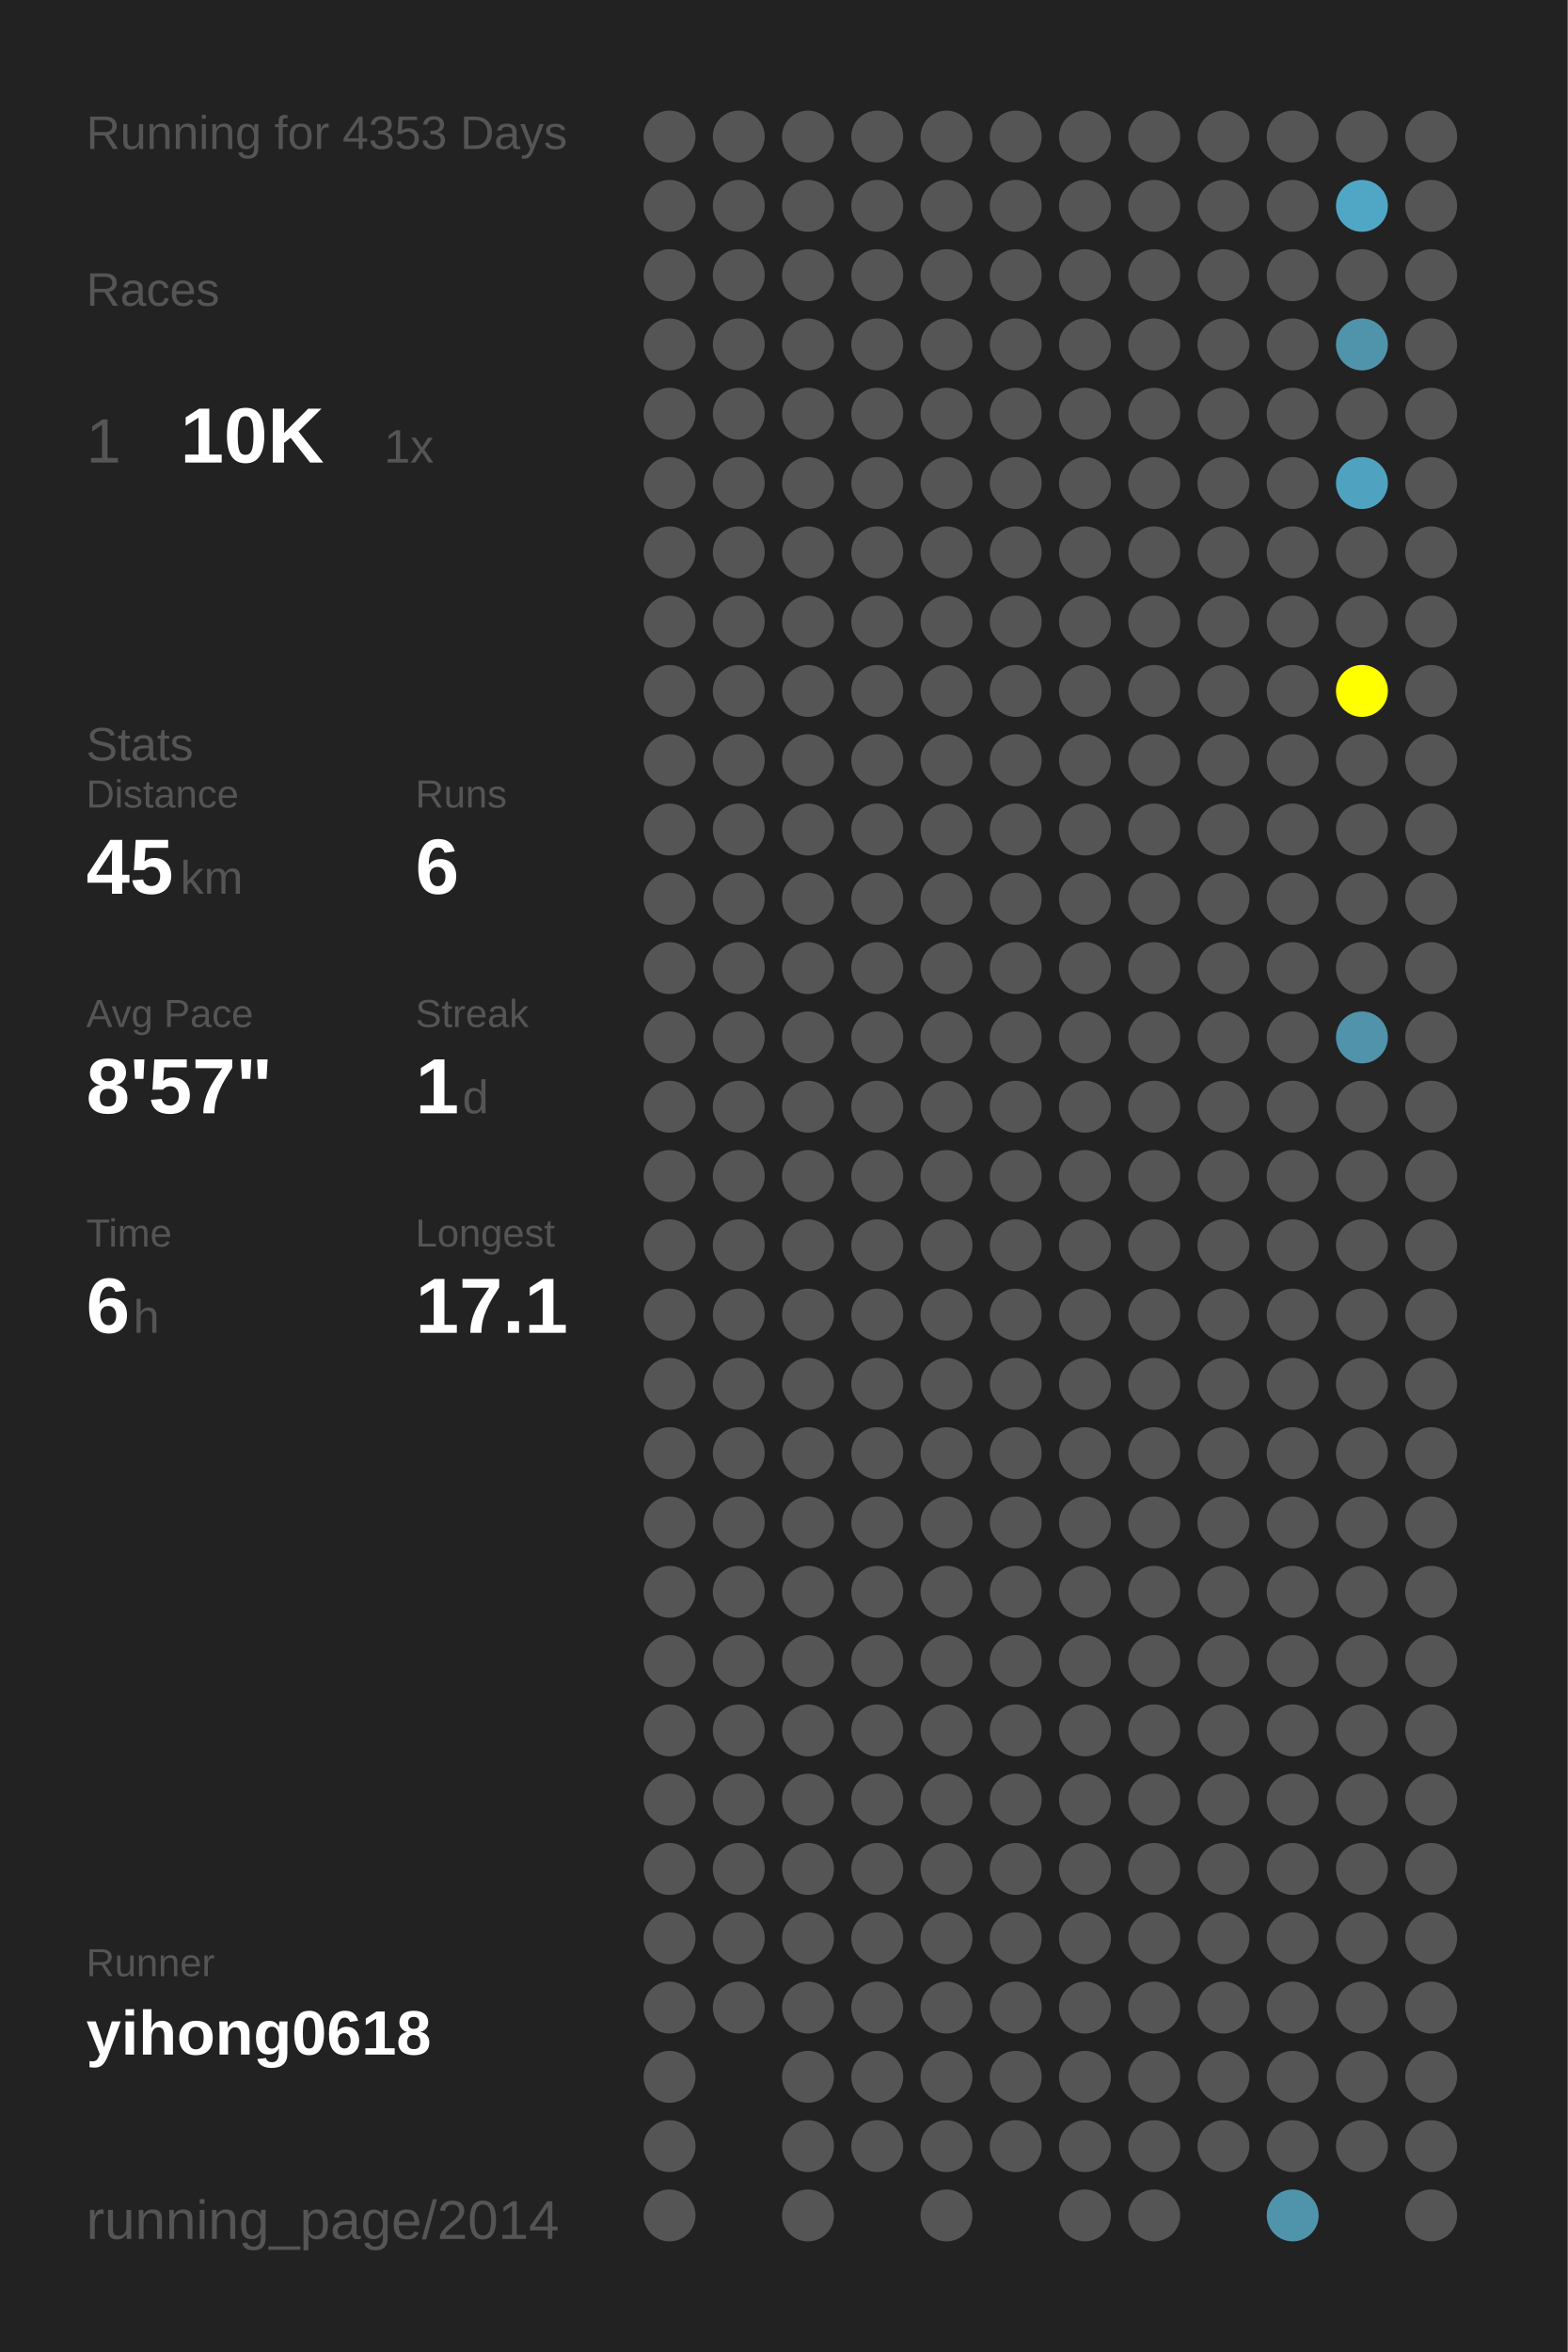
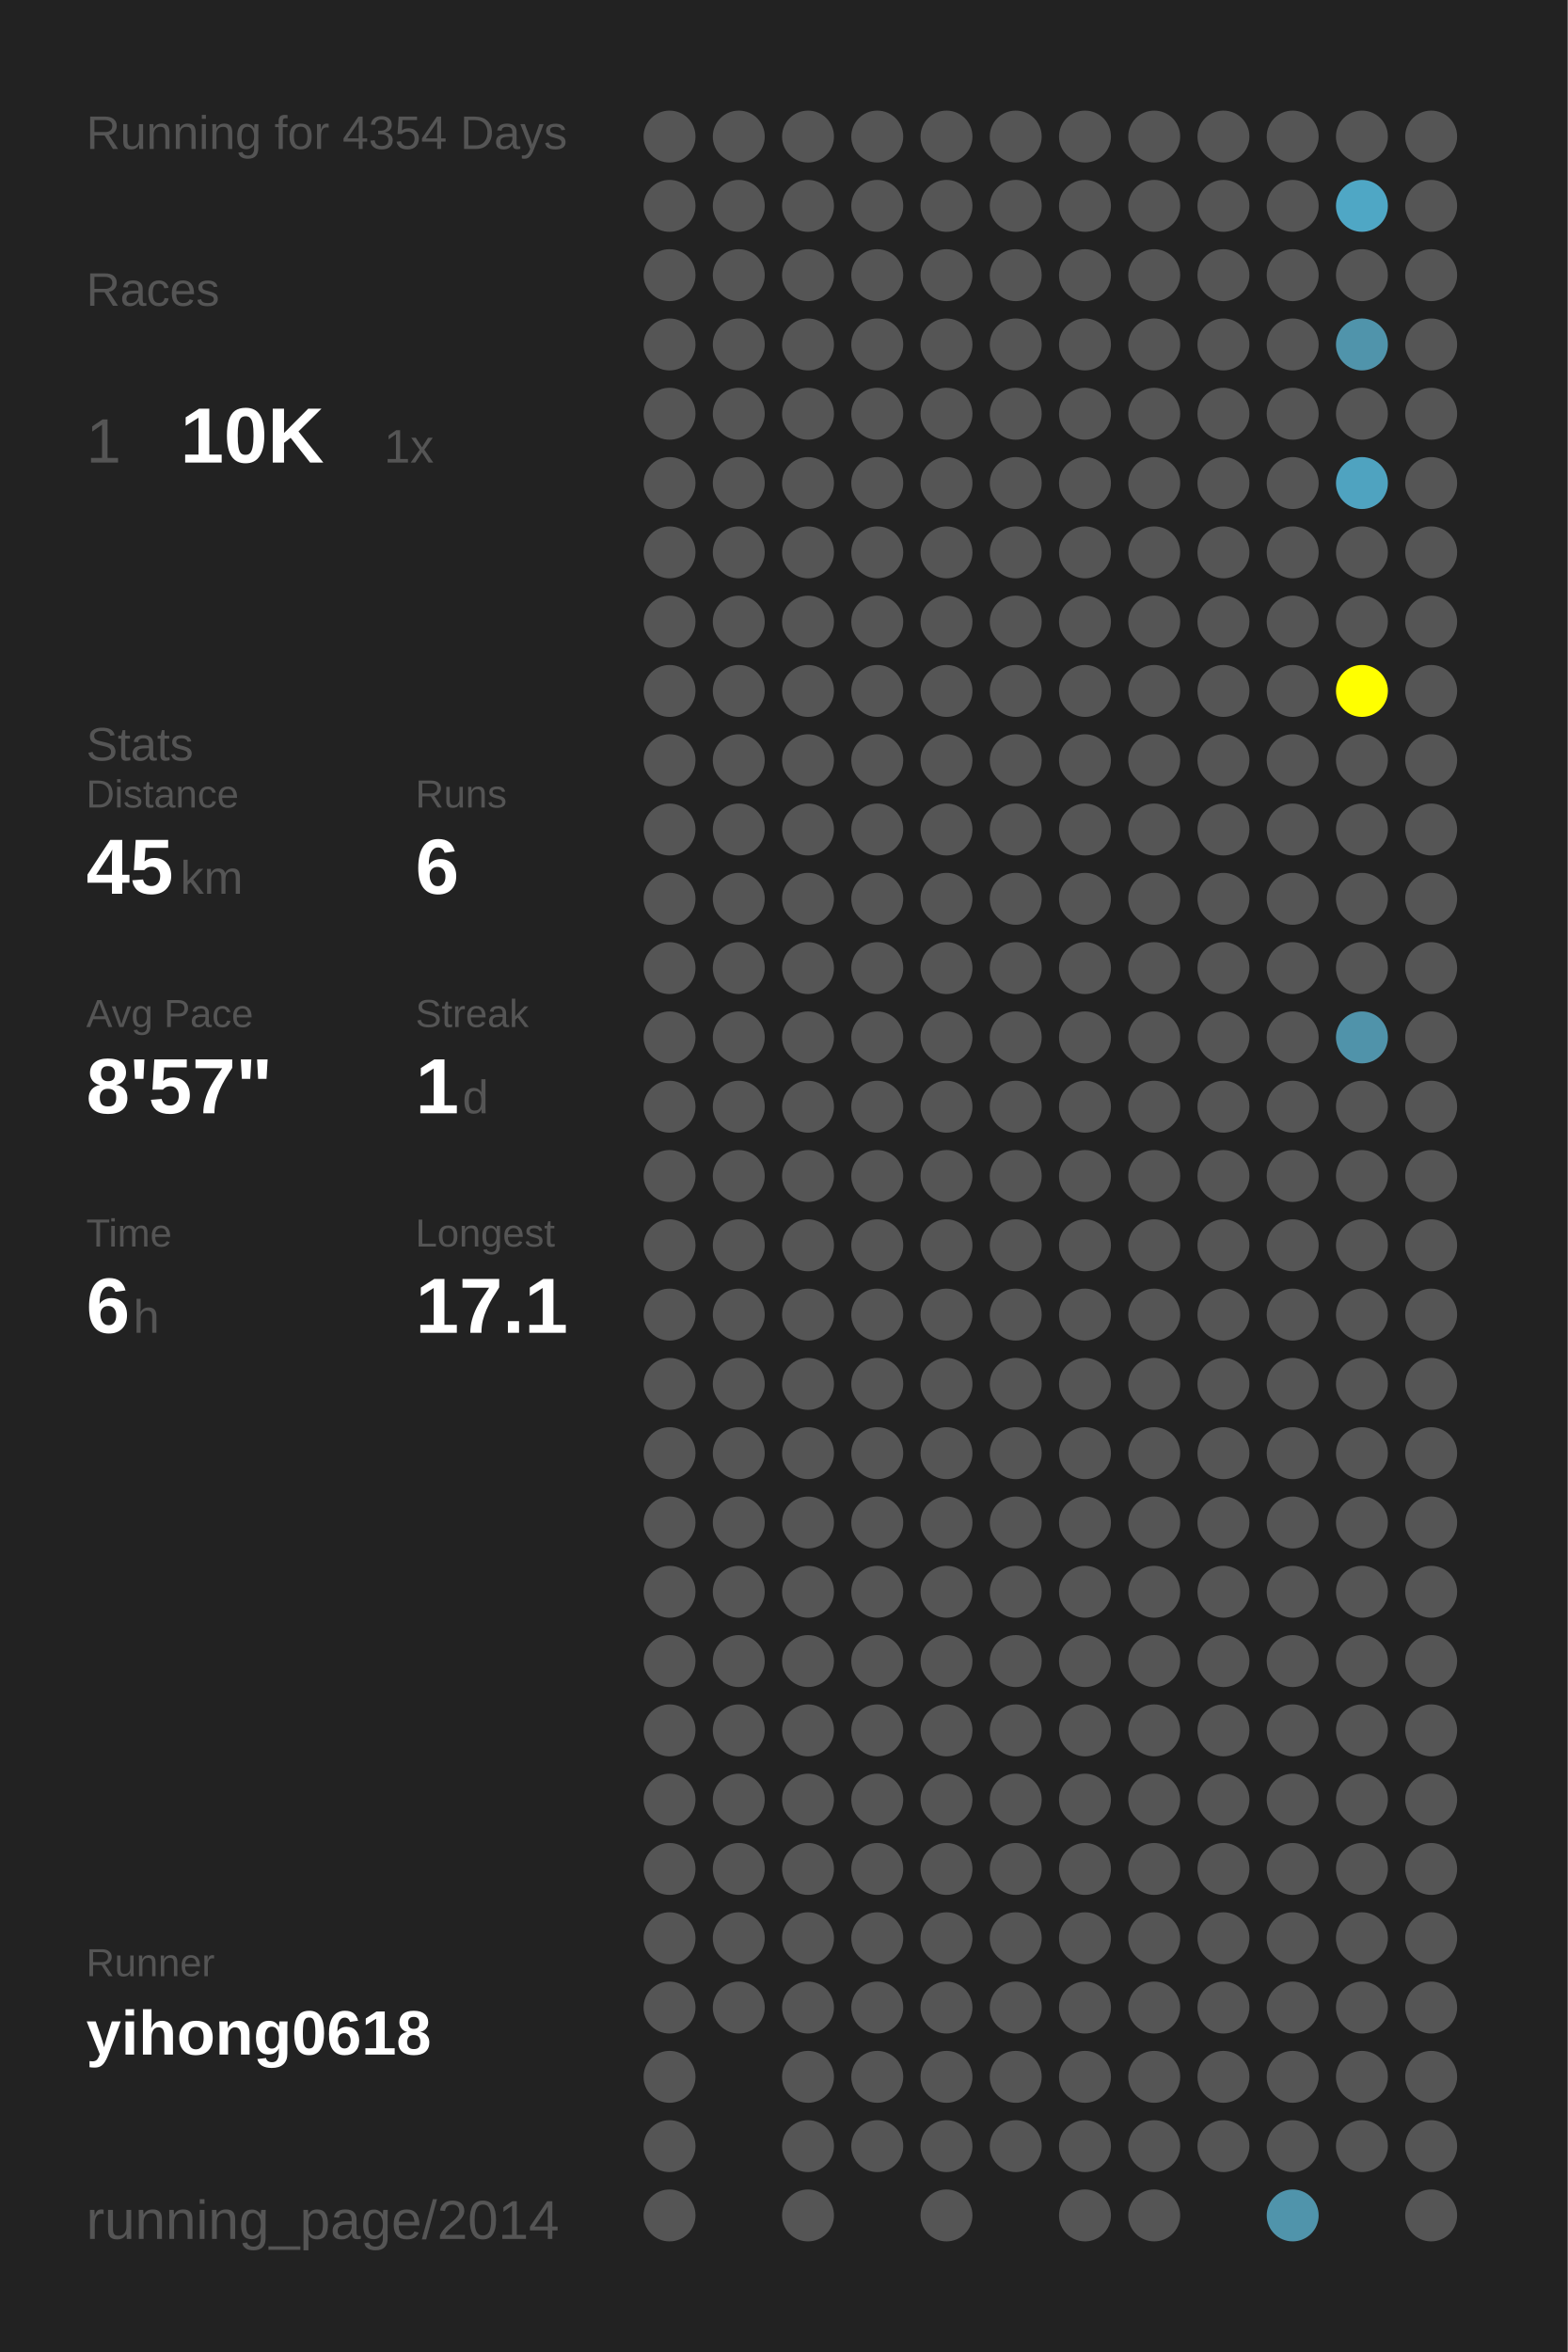
<svg xmlns="http://www.w3.org/2000/svg" baseProfile="full" height="300mm" version="1.1" viewBox="0,0,200,300" width="200mm">
  <defs />
  <rect fill="#222222" height="300" width="200" x="0" y="0" />
-   <text fill="#555555" style="font-size:6px; font-family:Arial;" x="11" y="19">Running for 4353 Days</text>
+   <text fill="#555555" style="font-size:6px; font-family:Arial;" x="11" y="19">Running for 4354 Days</text>
  <text fill="#555555" style="font-size:6px; font-family:Arial;" x="11" y="39">Races</text>
  <text fill="#555555" style="font-size:8px; font-family:Arial;" x="11" y="59">1</text>
  <text fill="#FFFFFF" style="font-size:10px; font-family:Arial; font-weight:bold;" x="23" y="59">10K</text>
  <text fill="#555555" style="font-size:6px; font-family:Arial;" x="49" y="59">1x</text>
  <text fill="#555555" style="font-size:6px; font-family:Arial;" x="11" y="97">Stats</text>
  <text fill="#555555" style="font-size:5px; font-family:Arial;" x="11" y="103">Distance</text>
  <text fill="#FFFFFF" style="font-size:10px; font-family:Arial; font-weight:bold;" x="11" y="114">45</text>
  <text fill="#555555" style="font-size:6px; font-family:Arial;" x="23" y="114">km</text>
  <text fill="#555555" style="font-size:5px; font-family:Arial;" x="53" y="103">Runs</text>
  <text fill="#FFFFFF" style="font-size:10px; font-family:Arial; font-weight:bold;" x="53" y="114">6</text>
  <text fill="#555555" style="font-size:5px; font-family:Arial;" x="11" y="131">Avg Pace</text>
  <text fill="#FFFFFF" style="font-size:10px; font-family:Arial; font-weight:bold;" x="11" y="142">8'57"</text>
  <text fill="#555555" style="font-size:5px; font-family:Arial;" x="53" y="131">Streak</text>
  <text fill="#FFFFFF" style="font-size:10px; font-family:Arial; font-weight:bold;" x="53" y="142">1</text>
  <text fill="#555555" style="font-size:6px; font-family:Arial;" x="59" y="142">d</text>
  <text fill="#555555" style="font-size:5px; font-family:Arial;" x="11" y="159">Time</text>
  <text fill="#FFFFFF" style="font-size:10px; font-family:Arial; font-weight:bold;" x="11" y="170">6</text>
  <text fill="#555555" style="font-size:6px; font-family:Arial;" x="17" y="170">h</text>
  <text fill="#555555" style="font-size:5px; font-family:Arial;" x="53" y="159">Longest</text>
  <text fill="#FFFFFF" style="font-size:10px; font-family:Arial; font-weight:bold;" x="53" y="170">17.1</text>
  <text fill="#555555" style="font-size:5px; font-family:Arial;" x="11" y="252.065">Runner</text>
  <text fill="#FFFFFF" style="font-size:8px; font-family:Arial; font-weight:bold;" x="11" y="262.065">yihong0618</text>
  <text fill="#555555" style="font-size:7px; font-family:Arial;" x="11" y="285.581">running_page/2014</text>
  <circle cx="85.417" cy="17.419" fill="#555555" r="3.312" />
  <circle cx="85.417" cy="26.258" fill="#555555" r="3.312" />
  <circle cx="85.417" cy="35.097" fill="#555555" r="3.312" />
  <circle cx="85.417" cy="43.935" fill="#555555" r="3.312" />
  <circle cx="85.417" cy="52.774" fill="#555555" r="3.312" />
  <circle cx="85.417" cy="61.613" fill="#555555" r="3.312" />
  <circle cx="85.417" cy="70.452" fill="#555555" r="3.312" />
  <circle cx="85.417" cy="79.29" fill="#555555" r="3.312" />
  <circle cx="85.417" cy="88.129" fill="#555555" r="3.312" />
  <circle cx="85.417" cy="96.968" fill="#555555" r="3.312" />
  <circle cx="85.417" cy="105.806" fill="#555555" r="3.312" />
  <circle cx="85.417" cy="114.645" fill="#555555" r="3.312" />
  <circle cx="85.417" cy="123.484" fill="#555555" r="3.312" />
  <circle cx="85.417" cy="132.323" fill="#555555" r="3.312" />
  <circle cx="85.417" cy="141.161" fill="#555555" r="3.312" />
  <circle cx="85.417" cy="150" fill="#555555" r="3.312" />
  <circle cx="85.417" cy="158.839" fill="#555555" r="3.312" />
  <circle cx="85.417" cy="167.677" fill="#555555" r="3.312" />
  <circle cx="85.417" cy="176.516" fill="#555555" r="3.312" />
  <circle cx="85.417" cy="185.355" fill="#555555" r="3.312" />
  <circle cx="85.417" cy="194.194" fill="#555555" r="3.312" />
  <circle cx="85.417" cy="203.032" fill="#555555" r="3.312" />
  <circle cx="85.417" cy="211.871" fill="#555555" r="3.312" />
  <circle cx="85.417" cy="220.71" fill="#555555" r="3.312" />
  <circle cx="85.417" cy="229.548" fill="#555555" r="3.312" />
  <circle cx="85.417" cy="238.387" fill="#555555" r="3.312" />
  <circle cx="85.417" cy="247.226" fill="#555555" r="3.312" />
  <circle cx="85.417" cy="256.065" fill="#555555" r="3.312" />
  <circle cx="85.417" cy="264.903" fill="#555555" r="3.312" />
  <circle cx="85.417" cy="273.742" fill="#555555" r="3.312" />
  <circle cx="85.417" cy="282.581" fill="#555555" r="3.312" />
  <circle cx="94.25" cy="17.419" fill="#555555" r="3.312" />
  <circle cx="94.25" cy="26.258" fill="#555555" r="3.312" />
  <circle cx="94.25" cy="35.097" fill="#555555" r="3.312" />
  <circle cx="94.25" cy="43.935" fill="#555555" r="3.312" />
  <circle cx="94.25" cy="52.774" fill="#555555" r="3.312" />
  <circle cx="94.25" cy="61.613" fill="#555555" r="3.312" />
  <circle cx="94.25" cy="70.452" fill="#555555" r="3.312" />
  <circle cx="94.25" cy="79.29" fill="#555555" r="3.312" />
  <circle cx="94.25" cy="88.129" fill="#555555" r="3.312" />
  <circle cx="94.25" cy="96.968" fill="#555555" r="3.312" />
  <circle cx="94.25" cy="105.806" fill="#555555" r="3.312" />
  <circle cx="94.25" cy="114.645" fill="#555555" r="3.312" />
  <circle cx="94.25" cy="123.484" fill="#555555" r="3.312" />
  <circle cx="94.25" cy="132.323" fill="#555555" r="3.312" />
  <circle cx="94.25" cy="141.161" fill="#555555" r="3.312" />
  <circle cx="94.25" cy="150" fill="#555555" r="3.312" />
  <circle cx="94.25" cy="158.839" fill="#555555" r="3.312" />
  <circle cx="94.25" cy="167.677" fill="#555555" r="3.312" />
  <circle cx="94.25" cy="176.516" fill="#555555" r="3.312" />
  <circle cx="94.25" cy="185.355" fill="#555555" r="3.312" />
  <circle cx="94.25" cy="194.194" fill="#555555" r="3.312" />
  <circle cx="94.25" cy="203.032" fill="#555555" r="3.312" />
  <circle cx="94.25" cy="211.871" fill="#555555" r="3.312" />
  <circle cx="94.25" cy="220.71" fill="#555555" r="3.312" />
  <circle cx="94.25" cy="229.548" fill="#555555" r="3.312" />
  <circle cx="94.25" cy="238.387" fill="#555555" r="3.312" />
  <circle cx="94.25" cy="247.226" fill="#555555" r="3.312" />
  <circle cx="94.25" cy="256.065" fill="#555555" r="3.312" />
  <circle cx="103.083" cy="17.419" fill="#555555" r="3.312" />
  <circle cx="103.083" cy="26.258" fill="#555555" r="3.312" />
  <circle cx="103.083" cy="35.097" fill="#555555" r="3.312" />
  <circle cx="103.083" cy="43.935" fill="#555555" r="3.312" />
  <circle cx="103.083" cy="52.774" fill="#555555" r="3.312" />
  <circle cx="103.083" cy="61.613" fill="#555555" r="3.312" />
  <circle cx="103.083" cy="70.452" fill="#555555" r="3.312" />
  <circle cx="103.083" cy="79.29" fill="#555555" r="3.312" />
  <circle cx="103.083" cy="88.129" fill="#555555" r="3.312" />
  <circle cx="103.083" cy="96.968" fill="#555555" r="3.312" />
  <circle cx="103.083" cy="105.806" fill="#555555" r="3.312" />
  <circle cx="103.083" cy="114.645" fill="#555555" r="3.312" />
  <circle cx="103.083" cy="123.484" fill="#555555" r="3.312" />
  <circle cx="103.083" cy="132.323" fill="#555555" r="3.312" />
  <circle cx="103.083" cy="141.161" fill="#555555" r="3.312" />
  <circle cx="103.083" cy="150" fill="#555555" r="3.312" />
  <circle cx="103.083" cy="158.839" fill="#555555" r="3.312" />
  <circle cx="103.083" cy="167.677" fill="#555555" r="3.312" />
  <circle cx="103.083" cy="176.516" fill="#555555" r="3.312" />
  <circle cx="103.083" cy="185.355" fill="#555555" r="3.312" />
  <circle cx="103.083" cy="194.194" fill="#555555" r="3.312" />
  <circle cx="103.083" cy="203.032" fill="#555555" r="3.312" />
  <circle cx="103.083" cy="211.871" fill="#555555" r="3.312" />
  <circle cx="103.083" cy="220.71" fill="#555555" r="3.312" />
  <circle cx="103.083" cy="229.548" fill="#555555" r="3.312" />
  <circle cx="103.083" cy="238.387" fill="#555555" r="3.312" />
  <circle cx="103.083" cy="247.226" fill="#555555" r="3.312" />
  <circle cx="103.083" cy="256.065" fill="#555555" r="3.312" />
  <circle cx="103.083" cy="264.903" fill="#555555" r="3.312" />
  <circle cx="103.083" cy="273.742" fill="#555555" r="3.312" />
  <circle cx="103.083" cy="282.581" fill="#555555" r="3.312" />
  <circle cx="111.917" cy="17.419" fill="#555555" r="3.312" />
  <circle cx="111.917" cy="26.258" fill="#555555" r="3.312" />
  <circle cx="111.917" cy="35.097" fill="#555555" r="3.312" />
  <circle cx="111.917" cy="43.935" fill="#555555" r="3.312" />
  <circle cx="111.917" cy="52.774" fill="#555555" r="3.312" />
  <circle cx="111.917" cy="61.613" fill="#555555" r="3.312" />
  <circle cx="111.917" cy="70.452" fill="#555555" r="3.312" />
  <circle cx="111.917" cy="79.29" fill="#555555" r="3.312" />
  <circle cx="111.917" cy="88.129" fill="#555555" r="3.312" />
  <circle cx="111.917" cy="96.968" fill="#555555" r="3.312" />
  <circle cx="111.917" cy="105.806" fill="#555555" r="3.312" />
  <circle cx="111.917" cy="114.645" fill="#555555" r="3.312" />
  <circle cx="111.917" cy="123.484" fill="#555555" r="3.312" />
  <circle cx="111.917" cy="132.323" fill="#555555" r="3.312" />
  <circle cx="111.917" cy="141.161" fill="#555555" r="3.312" />
  <circle cx="111.917" cy="150" fill="#555555" r="3.312" />
  <circle cx="111.917" cy="158.839" fill="#555555" r="3.312" />
  <circle cx="111.917" cy="167.677" fill="#555555" r="3.312" />
  <circle cx="111.917" cy="176.516" fill="#555555" r="3.312" />
  <circle cx="111.917" cy="185.355" fill="#555555" r="3.312" />
  <circle cx="111.917" cy="194.194" fill="#555555" r="3.312" />
  <circle cx="111.917" cy="203.032" fill="#555555" r="3.312" />
  <circle cx="111.917" cy="211.871" fill="#555555" r="3.312" />
  <circle cx="111.917" cy="220.71" fill="#555555" r="3.312" />
  <circle cx="111.917" cy="229.548" fill="#555555" r="3.312" />
  <circle cx="111.917" cy="238.387" fill="#555555" r="3.312" />
  <circle cx="111.917" cy="247.226" fill="#555555" r="3.312" />
  <circle cx="111.917" cy="256.065" fill="#555555" r="3.312" />
  <circle cx="111.917" cy="264.903" fill="#555555" r="3.312" />
  <circle cx="111.917" cy="273.742" fill="#555555" r="3.312" />
  <circle cx="120.75" cy="17.419" fill="#555555" r="3.312" />
  <circle cx="120.75" cy="26.258" fill="#555555" r="3.312" />
  <circle cx="120.75" cy="35.097" fill="#555555" r="3.312" />
  <circle cx="120.75" cy="43.935" fill="#555555" r="3.312" />
  <circle cx="120.75" cy="52.774" fill="#555555" r="3.312" />
  <circle cx="120.75" cy="61.613" fill="#555555" r="3.312" />
  <circle cx="120.75" cy="70.452" fill="#555555" r="3.312" />
  <circle cx="120.75" cy="79.29" fill="#555555" r="3.312" />
  <circle cx="120.75" cy="88.129" fill="#555555" r="3.312" />
  <circle cx="120.75" cy="96.968" fill="#555555" r="3.312" />
  <circle cx="120.75" cy="105.806" fill="#555555" r="3.312" />
  <circle cx="120.75" cy="114.645" fill="#555555" r="3.312" />
  <circle cx="120.75" cy="123.484" fill="#555555" r="3.312" />
  <circle cx="120.75" cy="132.323" fill="#555555" r="3.312" />
  <circle cx="120.75" cy="141.161" fill="#555555" r="3.312" />
  <circle cx="120.75" cy="150" fill="#555555" r="3.312" />
  <circle cx="120.75" cy="158.839" fill="#555555" r="3.312" />
  <circle cx="120.75" cy="167.677" fill="#555555" r="3.312" />
  <circle cx="120.75" cy="176.516" fill="#555555" r="3.312" />
  <circle cx="120.75" cy="185.355" fill="#555555" r="3.312" />
  <circle cx="120.75" cy="194.194" fill="#555555" r="3.312" />
  <circle cx="120.75" cy="203.032" fill="#555555" r="3.312" />
  <circle cx="120.75" cy="211.871" fill="#555555" r="3.312" />
  <circle cx="120.75" cy="220.71" fill="#555555" r="3.312" />
  <circle cx="120.75" cy="229.548" fill="#555555" r="3.312" />
  <circle cx="120.75" cy="238.387" fill="#555555" r="3.312" />
  <circle cx="120.75" cy="247.226" fill="#555555" r="3.312" />
  <circle cx="120.75" cy="256.065" fill="#555555" r="3.312" />
  <circle cx="120.75" cy="264.903" fill="#555555" r="3.312" />
  <circle cx="120.75" cy="273.742" fill="#555555" r="3.312" />
  <circle cx="120.75" cy="282.581" fill="#555555" r="3.312" />
  <circle cx="129.583" cy="17.419" fill="#555555" r="3.312" />
  <circle cx="129.583" cy="26.258" fill="#555555" r="3.312" />
  <circle cx="129.583" cy="35.097" fill="#555555" r="3.312" />
  <circle cx="129.583" cy="43.935" fill="#555555" r="3.312" />
  <circle cx="129.583" cy="52.774" fill="#555555" r="3.312" />
  <circle cx="129.583" cy="61.613" fill="#555555" r="3.312" />
  <circle cx="129.583" cy="70.452" fill="#555555" r="3.312" />
  <circle cx="129.583" cy="79.29" fill="#555555" r="3.312" />
  <circle cx="129.583" cy="88.129" fill="#555555" r="3.312" />
  <circle cx="129.583" cy="96.968" fill="#555555" r="3.312" />
  <circle cx="129.583" cy="105.806" fill="#555555" r="3.312" />
  <circle cx="129.583" cy="114.645" fill="#555555" r="3.312" />
  <circle cx="129.583" cy="123.484" fill="#555555" r="3.312" />
  <circle cx="129.583" cy="132.323" fill="#555555" r="3.312" />
  <circle cx="129.583" cy="141.161" fill="#555555" r="3.312" />
  <circle cx="129.583" cy="150" fill="#555555" r="3.312" />
  <circle cx="129.583" cy="158.839" fill="#555555" r="3.312" />
  <circle cx="129.583" cy="167.677" fill="#555555" r="3.312" />
  <circle cx="129.583" cy="176.516" fill="#555555" r="3.312" />
  <circle cx="129.583" cy="185.355" fill="#555555" r="3.312" />
  <circle cx="129.583" cy="194.194" fill="#555555" r="3.312" />
  <circle cx="129.583" cy="203.032" fill="#555555" r="3.312" />
  <circle cx="129.583" cy="211.871" fill="#555555" r="3.312" />
  <circle cx="129.583" cy="220.71" fill="#555555" r="3.312" />
  <circle cx="129.583" cy="229.548" fill="#555555" r="3.312" />
  <circle cx="129.583" cy="238.387" fill="#555555" r="3.312" />
  <circle cx="129.583" cy="247.226" fill="#555555" r="3.312" />
  <circle cx="129.583" cy="256.065" fill="#555555" r="3.312" />
  <circle cx="129.583" cy="264.903" fill="#555555" r="3.312" />
  <circle cx="129.583" cy="273.742" fill="#555555" r="3.312" />
  <circle cx="138.417" cy="17.419" fill="#555555" r="3.312" />
  <circle cx="138.417" cy="26.258" fill="#555555" r="3.312" />
  <circle cx="138.417" cy="35.097" fill="#555555" r="3.312" />
  <circle cx="138.417" cy="43.935" fill="#555555" r="3.312" />
  <circle cx="138.417" cy="52.774" fill="#555555" r="3.312" />
  <circle cx="138.417" cy="61.613" fill="#555555" r="3.312" />
  <circle cx="138.417" cy="70.452" fill="#555555" r="3.312" />
  <circle cx="138.417" cy="79.29" fill="#555555" r="3.312" />
  <circle cx="138.417" cy="88.129" fill="#555555" r="3.312" />
  <circle cx="138.417" cy="96.968" fill="#555555" r="3.312" />
  <circle cx="138.417" cy="105.806" fill="#555555" r="3.312" />
  <circle cx="138.417" cy="114.645" fill="#555555" r="3.312" />
  <circle cx="138.417" cy="123.484" fill="#555555" r="3.312" />
  <circle cx="138.417" cy="132.323" fill="#555555" r="3.312" />
  <circle cx="138.417" cy="141.161" fill="#555555" r="3.312" />
  <circle cx="138.417" cy="150" fill="#555555" r="3.312" />
  <circle cx="138.417" cy="158.839" fill="#555555" r="3.312" />
  <circle cx="138.417" cy="167.677" fill="#555555" r="3.312" />
  <circle cx="138.417" cy="176.516" fill="#555555" r="3.312" />
  <circle cx="138.417" cy="185.355" fill="#555555" r="3.312" />
  <circle cx="138.417" cy="194.194" fill="#555555" r="3.312" />
  <circle cx="138.417" cy="203.032" fill="#555555" r="3.312" />
  <circle cx="138.417" cy="211.871" fill="#555555" r="3.312" />
  <circle cx="138.417" cy="220.71" fill="#555555" r="3.312" />
  <circle cx="138.417" cy="229.548" fill="#555555" r="3.312" />
  <circle cx="138.417" cy="238.387" fill="#555555" r="3.312" />
  <circle cx="138.417" cy="247.226" fill="#555555" r="3.312" />
  <circle cx="138.417" cy="256.065" fill="#555555" r="3.312" />
  <circle cx="138.417" cy="264.903" fill="#555555" r="3.312" />
  <circle cx="138.417" cy="273.742" fill="#555555" r="3.312" />
  <circle cx="138.417" cy="282.581" fill="#555555" r="3.312" />
  <circle cx="147.25" cy="17.419" fill="#555555" r="3.312" />
  <circle cx="147.25" cy="26.258" fill="#555555" r="3.312" />
  <circle cx="147.25" cy="35.097" fill="#555555" r="3.312" />
  <circle cx="147.25" cy="43.935" fill="#555555" r="3.312" />
  <circle cx="147.25" cy="52.774" fill="#555555" r="3.312" />
  <circle cx="147.25" cy="61.613" fill="#555555" r="3.312" />
  <circle cx="147.25" cy="70.452" fill="#555555" r="3.312" />
  <circle cx="147.25" cy="79.29" fill="#555555" r="3.312" />
  <circle cx="147.25" cy="88.129" fill="#555555" r="3.312" />
  <circle cx="147.25" cy="96.968" fill="#555555" r="3.312" />
  <circle cx="147.25" cy="105.806" fill="#555555" r="3.312" />
  <circle cx="147.25" cy="114.645" fill="#555555" r="3.312" />
  <circle cx="147.25" cy="123.484" fill="#555555" r="3.312" />
  <circle cx="147.25" cy="132.323" fill="#555555" r="3.312" />
  <circle cx="147.25" cy="141.161" fill="#555555" r="3.312" />
  <circle cx="147.25" cy="150" fill="#555555" r="3.312" />
  <circle cx="147.25" cy="158.839" fill="#555555" r="3.312" />
  <circle cx="147.25" cy="167.677" fill="#555555" r="3.312" />
  <circle cx="147.25" cy="176.516" fill="#555555" r="3.312" />
  <circle cx="147.25" cy="185.355" fill="#555555" r="3.312" />
  <circle cx="147.25" cy="194.194" fill="#555555" r="3.312" />
  <circle cx="147.25" cy="203.032" fill="#555555" r="3.312" />
  <circle cx="147.25" cy="211.871" fill="#555555" r="3.312" />
  <circle cx="147.25" cy="220.71" fill="#555555" r="3.312" />
  <circle cx="147.25" cy="229.548" fill="#555555" r="3.312" />
  <circle cx="147.25" cy="238.387" fill="#555555" r="3.312" />
  <circle cx="147.25" cy="247.226" fill="#555555" r="3.312" />
  <circle cx="147.25" cy="256.065" fill="#555555" r="3.312" />
  <circle cx="147.25" cy="264.903" fill="#555555" r="3.312" />
  <circle cx="147.25" cy="273.742" fill="#555555" r="3.312" />
  <circle cx="147.25" cy="282.581" fill="#555555" r="3.312" />
  <circle cx="156.083" cy="17.419" fill="#555555" r="3.312" />
  <circle cx="156.083" cy="26.258" fill="#555555" r="3.312" />
  <circle cx="156.083" cy="35.097" fill="#555555" r="3.312" />
  <circle cx="156.083" cy="43.935" fill="#555555" r="3.312" />
  <circle cx="156.083" cy="52.774" fill="#555555" r="3.312" />
  <circle cx="156.083" cy="61.613" fill="#555555" r="3.312" />
  <circle cx="156.083" cy="70.452" fill="#555555" r="3.312" />
  <circle cx="156.083" cy="79.29" fill="#555555" r="3.312" />
  <circle cx="156.083" cy="88.129" fill="#555555" r="3.312" />
  <circle cx="156.083" cy="96.968" fill="#555555" r="3.312" />
  <circle cx="156.083" cy="105.806" fill="#555555" r="3.312" />
  <circle cx="156.083" cy="114.645" fill="#555555" r="3.312" />
  <circle cx="156.083" cy="123.484" fill="#555555" r="3.312" />
  <circle cx="156.083" cy="132.323" fill="#555555" r="3.312" />
  <circle cx="156.083" cy="141.161" fill="#555555" r="3.312" />
  <circle cx="156.083" cy="150" fill="#555555" r="3.312" />
  <circle cx="156.083" cy="158.839" fill="#555555" r="3.312" />
  <circle cx="156.083" cy="167.677" fill="#555555" r="3.312" />
  <circle cx="156.083" cy="176.516" fill="#555555" r="3.312" />
  <circle cx="156.083" cy="185.355" fill="#555555" r="3.312" />
  <circle cx="156.083" cy="194.194" fill="#555555" r="3.312" />
  <circle cx="156.083" cy="203.032" fill="#555555" r="3.312" />
  <circle cx="156.083" cy="211.871" fill="#555555" r="3.312" />
  <circle cx="156.083" cy="220.71" fill="#555555" r="3.312" />
  <circle cx="156.083" cy="229.548" fill="#555555" r="3.312" />
  <circle cx="156.083" cy="238.387" fill="#555555" r="3.312" />
  <circle cx="156.083" cy="247.226" fill="#555555" r="3.312" />
  <circle cx="156.083" cy="256.065" fill="#555555" r="3.312" />
  <circle cx="156.083" cy="264.903" fill="#555555" r="3.312" />
  <circle cx="156.083" cy="273.742" fill="#555555" r="3.312" />
  <circle cx="164.917" cy="17.419" fill="#555555" r="3.312" />
  <circle cx="164.917" cy="26.258" fill="#555555" r="3.312" />
  <circle cx="164.917" cy="35.097" fill="#555555" r="3.312" />
  <circle cx="164.917" cy="43.935" fill="#555555" r="3.312" />
  <circle cx="164.917" cy="52.774" fill="#555555" r="3.312" />
  <circle cx="164.917" cy="61.613" fill="#555555" r="3.312" />
  <circle cx="164.917" cy="70.452" fill="#555555" r="3.312" />
  <circle cx="164.917" cy="79.29" fill="#555555" r="3.312" />
  <circle cx="164.917" cy="88.129" fill="#555555" r="3.312" />
  <circle cx="164.917" cy="96.968" fill="#555555" r="3.312" />
  <circle cx="164.917" cy="105.806" fill="#555555" r="3.312" />
  <circle cx="164.917" cy="114.645" fill="#555555" r="3.312" />
  <circle cx="164.917" cy="123.484" fill="#555555" r="3.312" />
  <circle cx="164.917" cy="132.323" fill="#555555" r="3.312" />
  <circle cx="164.917" cy="141.161" fill="#555555" r="3.312" />
  <circle cx="164.917" cy="150" fill="#555555" r="3.312" />
  <circle cx="164.917" cy="158.839" fill="#555555" r="3.312" />
  <circle cx="164.917" cy="167.677" fill="#555555" r="3.312" />
  <circle cx="164.917" cy="176.516" fill="#555555" r="3.312" />
  <circle cx="164.917" cy="185.355" fill="#555555" r="3.312" />
  <circle cx="164.917" cy="194.194" fill="#555555" r="3.312" />
  <circle cx="164.917" cy="203.032" fill="#555555" r="3.312" />
  <circle cx="164.917" cy="211.871" fill="#555555" r="3.312" />
  <circle cx="164.917" cy="220.71" fill="#555555" r="3.312" />
  <circle cx="164.917" cy="229.548" fill="#555555" r="3.312" />
  <circle cx="164.917" cy="238.387" fill="#555555" r="3.312" />
  <circle cx="164.917" cy="247.226" fill="#555555" r="3.312" />
  <circle cx="164.917" cy="256.065" fill="#555555" r="3.312" />
  <circle cx="164.917" cy="264.903" fill="#555555" r="3.312" />
  <circle cx="164.917" cy="273.742" fill="#555555" r="3.312" />
  <circle cx="164.917" cy="282.581" fill="#5094ab" r="3.312" />
  <circle cx="173.75" cy="17.419" fill="#555555" r="3.312" />
  <circle cx="173.75" cy="26.258" fill="#4fa7c5" r="3.312" />
  <circle cx="173.75" cy="35.097" fill="#555555" r="3.312" />
  <circle cx="173.75" cy="43.935" fill="#5094ab" r="3.312" />
  <circle cx="173.75" cy="52.774" fill="#555555" r="3.312" />
  <circle cx="173.75" cy="61.613" fill="#4fa3c0" r="3.312" />
  <circle cx="173.75" cy="70.452" fill="#555555" r="3.312" />
  <circle cx="173.75" cy="79.29" fill="#555555" r="3.312" />
  <circle cx="173.75" cy="88.129" fill="#FFFF00" r="3.312" />
  <circle cx="173.75" cy="96.968" fill="#555555" r="3.312" />
  <circle cx="173.75" cy="105.806" fill="#555555" r="3.312" />
  <circle cx="173.75" cy="114.645" fill="#555555" r="3.312" />
  <circle cx="173.75" cy="123.484" fill="#555555" r="3.312" />
  <circle cx="173.75" cy="132.323" fill="#5093aa" r="3.312" />
  <circle cx="173.75" cy="141.161" fill="#555555" r="3.312" />
  <circle cx="173.75" cy="150" fill="#555555" r="3.312" />
  <circle cx="173.75" cy="158.839" fill="#555555" r="3.312" />
  <circle cx="173.75" cy="167.677" fill="#555555" r="3.312" />
  <circle cx="173.75" cy="176.516" fill="#555555" r="3.312" />
  <circle cx="173.75" cy="185.355" fill="#555555" r="3.312" />
  <circle cx="173.75" cy="194.194" fill="#555555" r="3.312" />
  <circle cx="173.75" cy="203.032" fill="#555555" r="3.312" />
  <circle cx="173.75" cy="211.871" fill="#555555" r="3.312" />
  <circle cx="173.75" cy="220.71" fill="#555555" r="3.312" />
  <circle cx="173.75" cy="229.548" fill="#555555" r="3.312" />
  <circle cx="173.75" cy="238.387" fill="#555555" r="3.312" />
  <circle cx="173.75" cy="247.226" fill="#555555" r="3.312" />
  <circle cx="173.75" cy="256.065" fill="#555555" r="3.312" />
  <circle cx="173.75" cy="264.903" fill="#555555" r="3.312" />
  <circle cx="173.75" cy="273.742" fill="#555555" r="3.312" />
  <circle cx="182.583" cy="17.419" fill="#555555" r="3.312" />
  <circle cx="182.583" cy="26.258" fill="#555555" r="3.312" />
  <circle cx="182.583" cy="35.097" fill="#555555" r="3.312" />
  <circle cx="182.583" cy="43.935" fill="#555555" r="3.312" />
  <circle cx="182.583" cy="52.774" fill="#555555" r="3.312" />
  <circle cx="182.583" cy="61.613" fill="#555555" r="3.312" />
  <circle cx="182.583" cy="70.452" fill="#555555" r="3.312" />
  <circle cx="182.583" cy="79.29" fill="#555555" r="3.312" />
  <circle cx="182.583" cy="88.129" fill="#555555" r="3.312" />
  <circle cx="182.583" cy="96.968" fill="#555555" r="3.312" />
  <circle cx="182.583" cy="105.806" fill="#555555" r="3.312" />
  <circle cx="182.583" cy="114.645" fill="#555555" r="3.312" />
  <circle cx="182.583" cy="123.484" fill="#555555" r="3.312" />
  <circle cx="182.583" cy="132.323" fill="#555555" r="3.312" />
  <circle cx="182.583" cy="141.161" fill="#555555" r="3.312" />
  <circle cx="182.583" cy="150" fill="#555555" r="3.312" />
  <circle cx="182.583" cy="158.839" fill="#555555" r="3.312" />
  <circle cx="182.583" cy="167.677" fill="#555555" r="3.312" />
  <circle cx="182.583" cy="176.516" fill="#555555" r="3.312" />
  <circle cx="182.583" cy="185.355" fill="#555555" r="3.312" />
  <circle cx="182.583" cy="194.194" fill="#555555" r="3.312" />
  <circle cx="182.583" cy="203.032" fill="#555555" r="3.312" />
  <circle cx="182.583" cy="211.871" fill="#555555" r="3.312" />
  <circle cx="182.583" cy="220.71" fill="#555555" r="3.312" />
  <circle cx="182.583" cy="229.548" fill="#555555" r="3.312" />
  <circle cx="182.583" cy="238.387" fill="#555555" r="3.312" />
  <circle cx="182.583" cy="247.226" fill="#555555" r="3.312" />
  <circle cx="182.583" cy="256.065" fill="#555555" r="3.312" />
  <circle cx="182.583" cy="264.903" fill="#555555" r="3.312" />
  <circle cx="182.583" cy="273.742" fill="#555555" r="3.312" />
  <circle cx="182.583" cy="282.581" fill="#555555" r="3.312" />
</svg>
